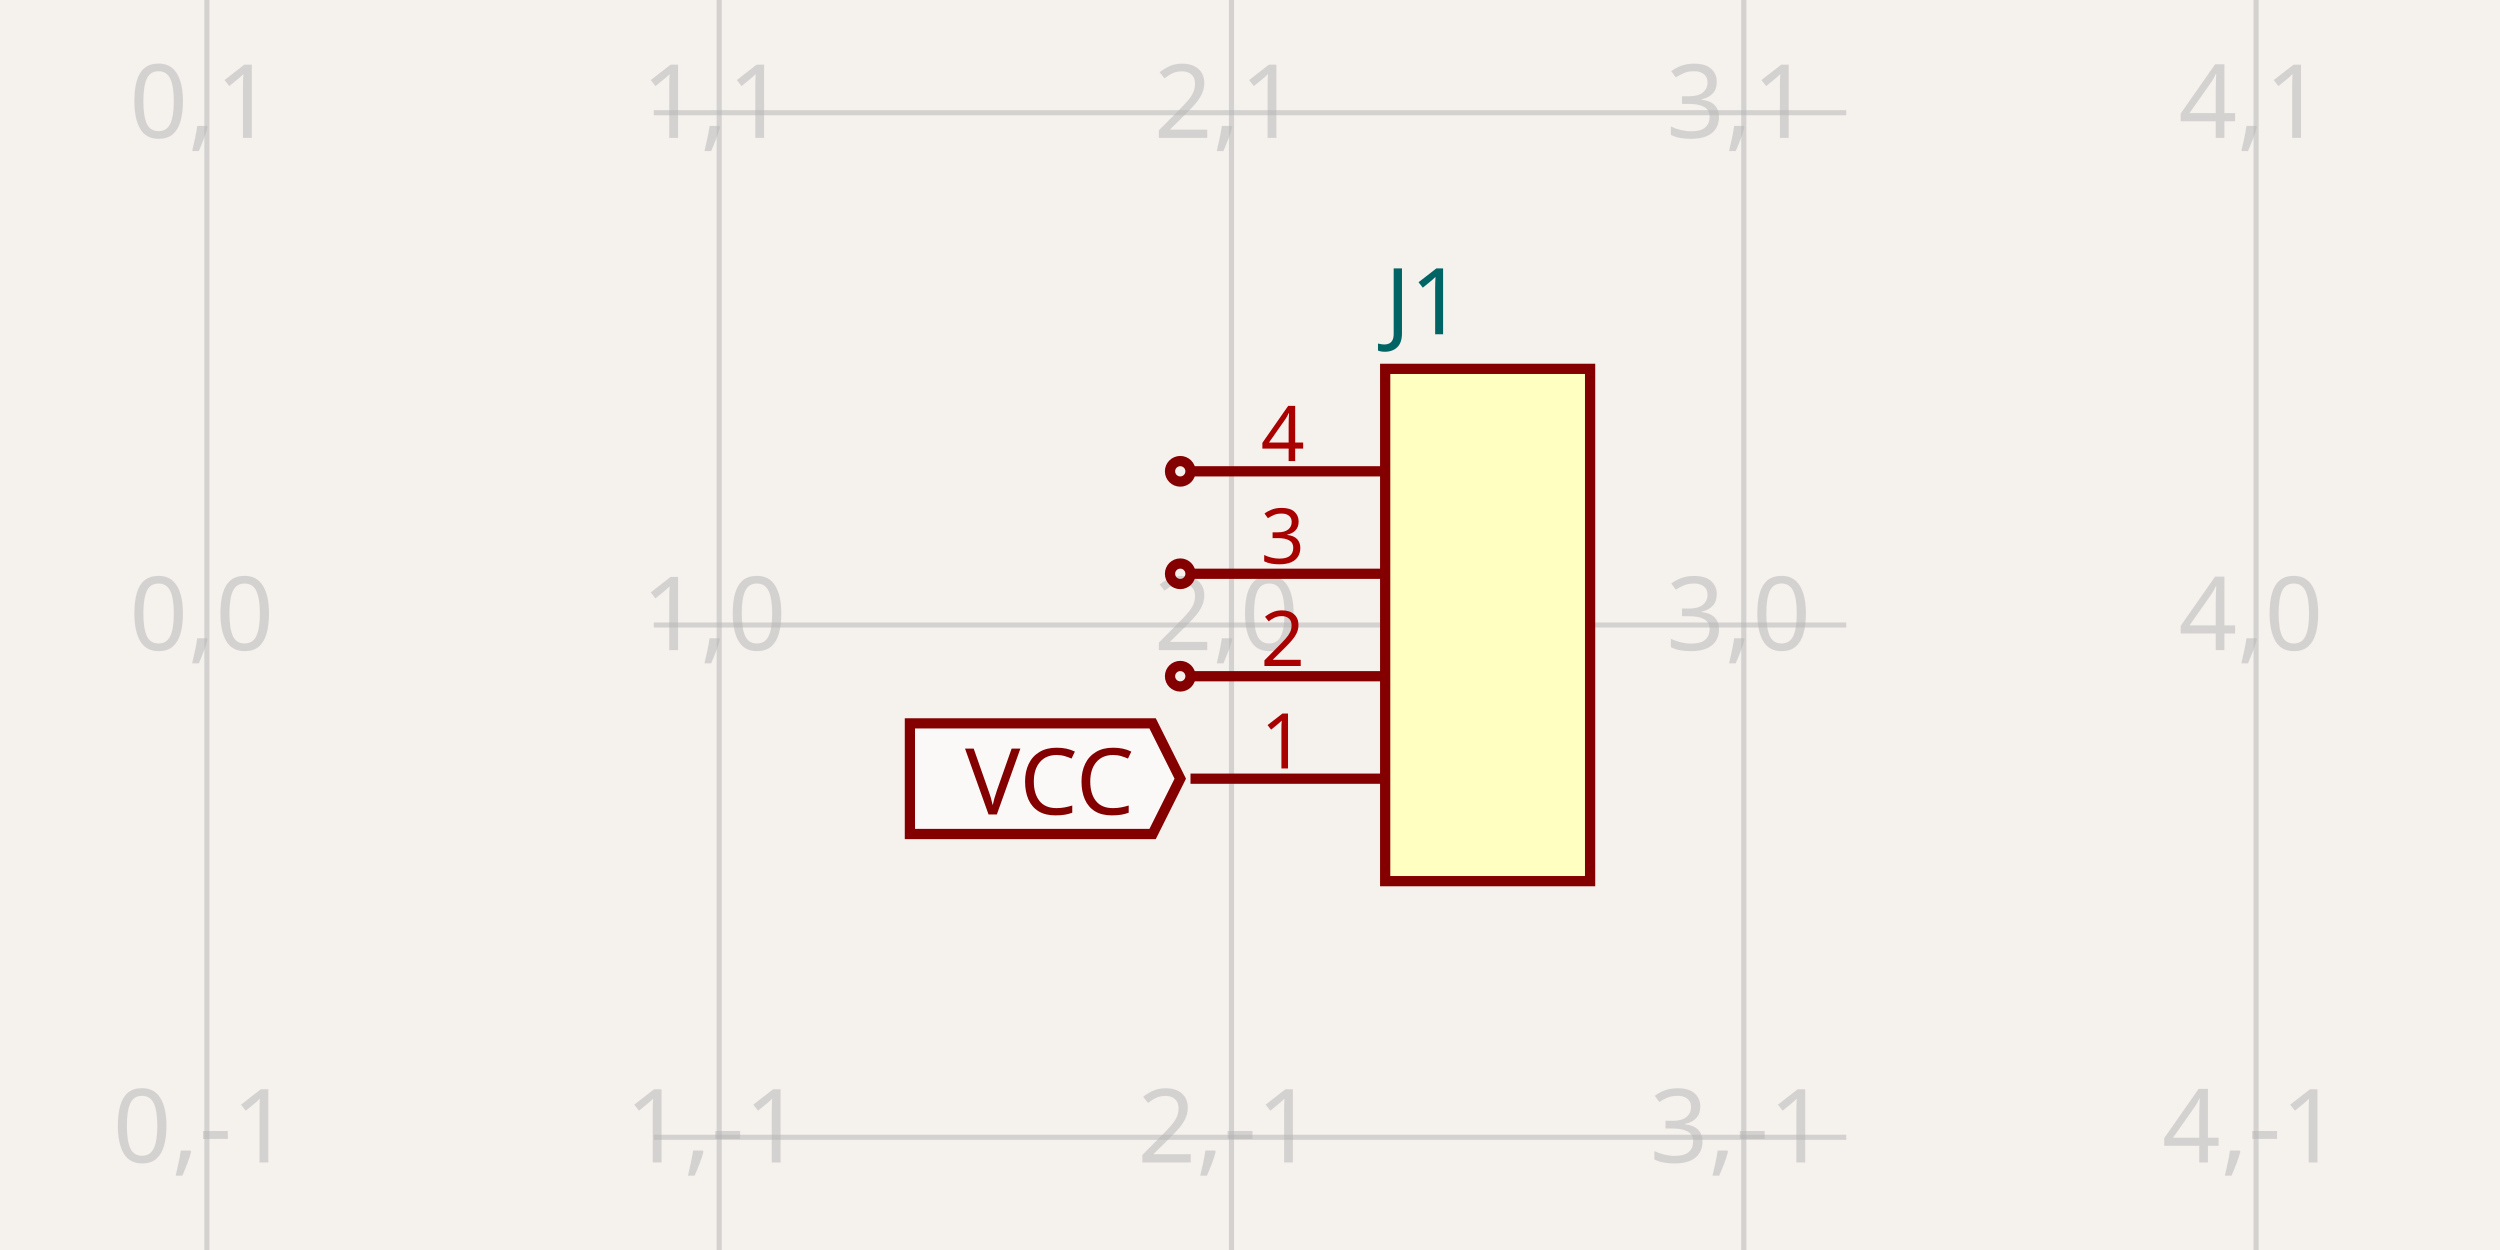
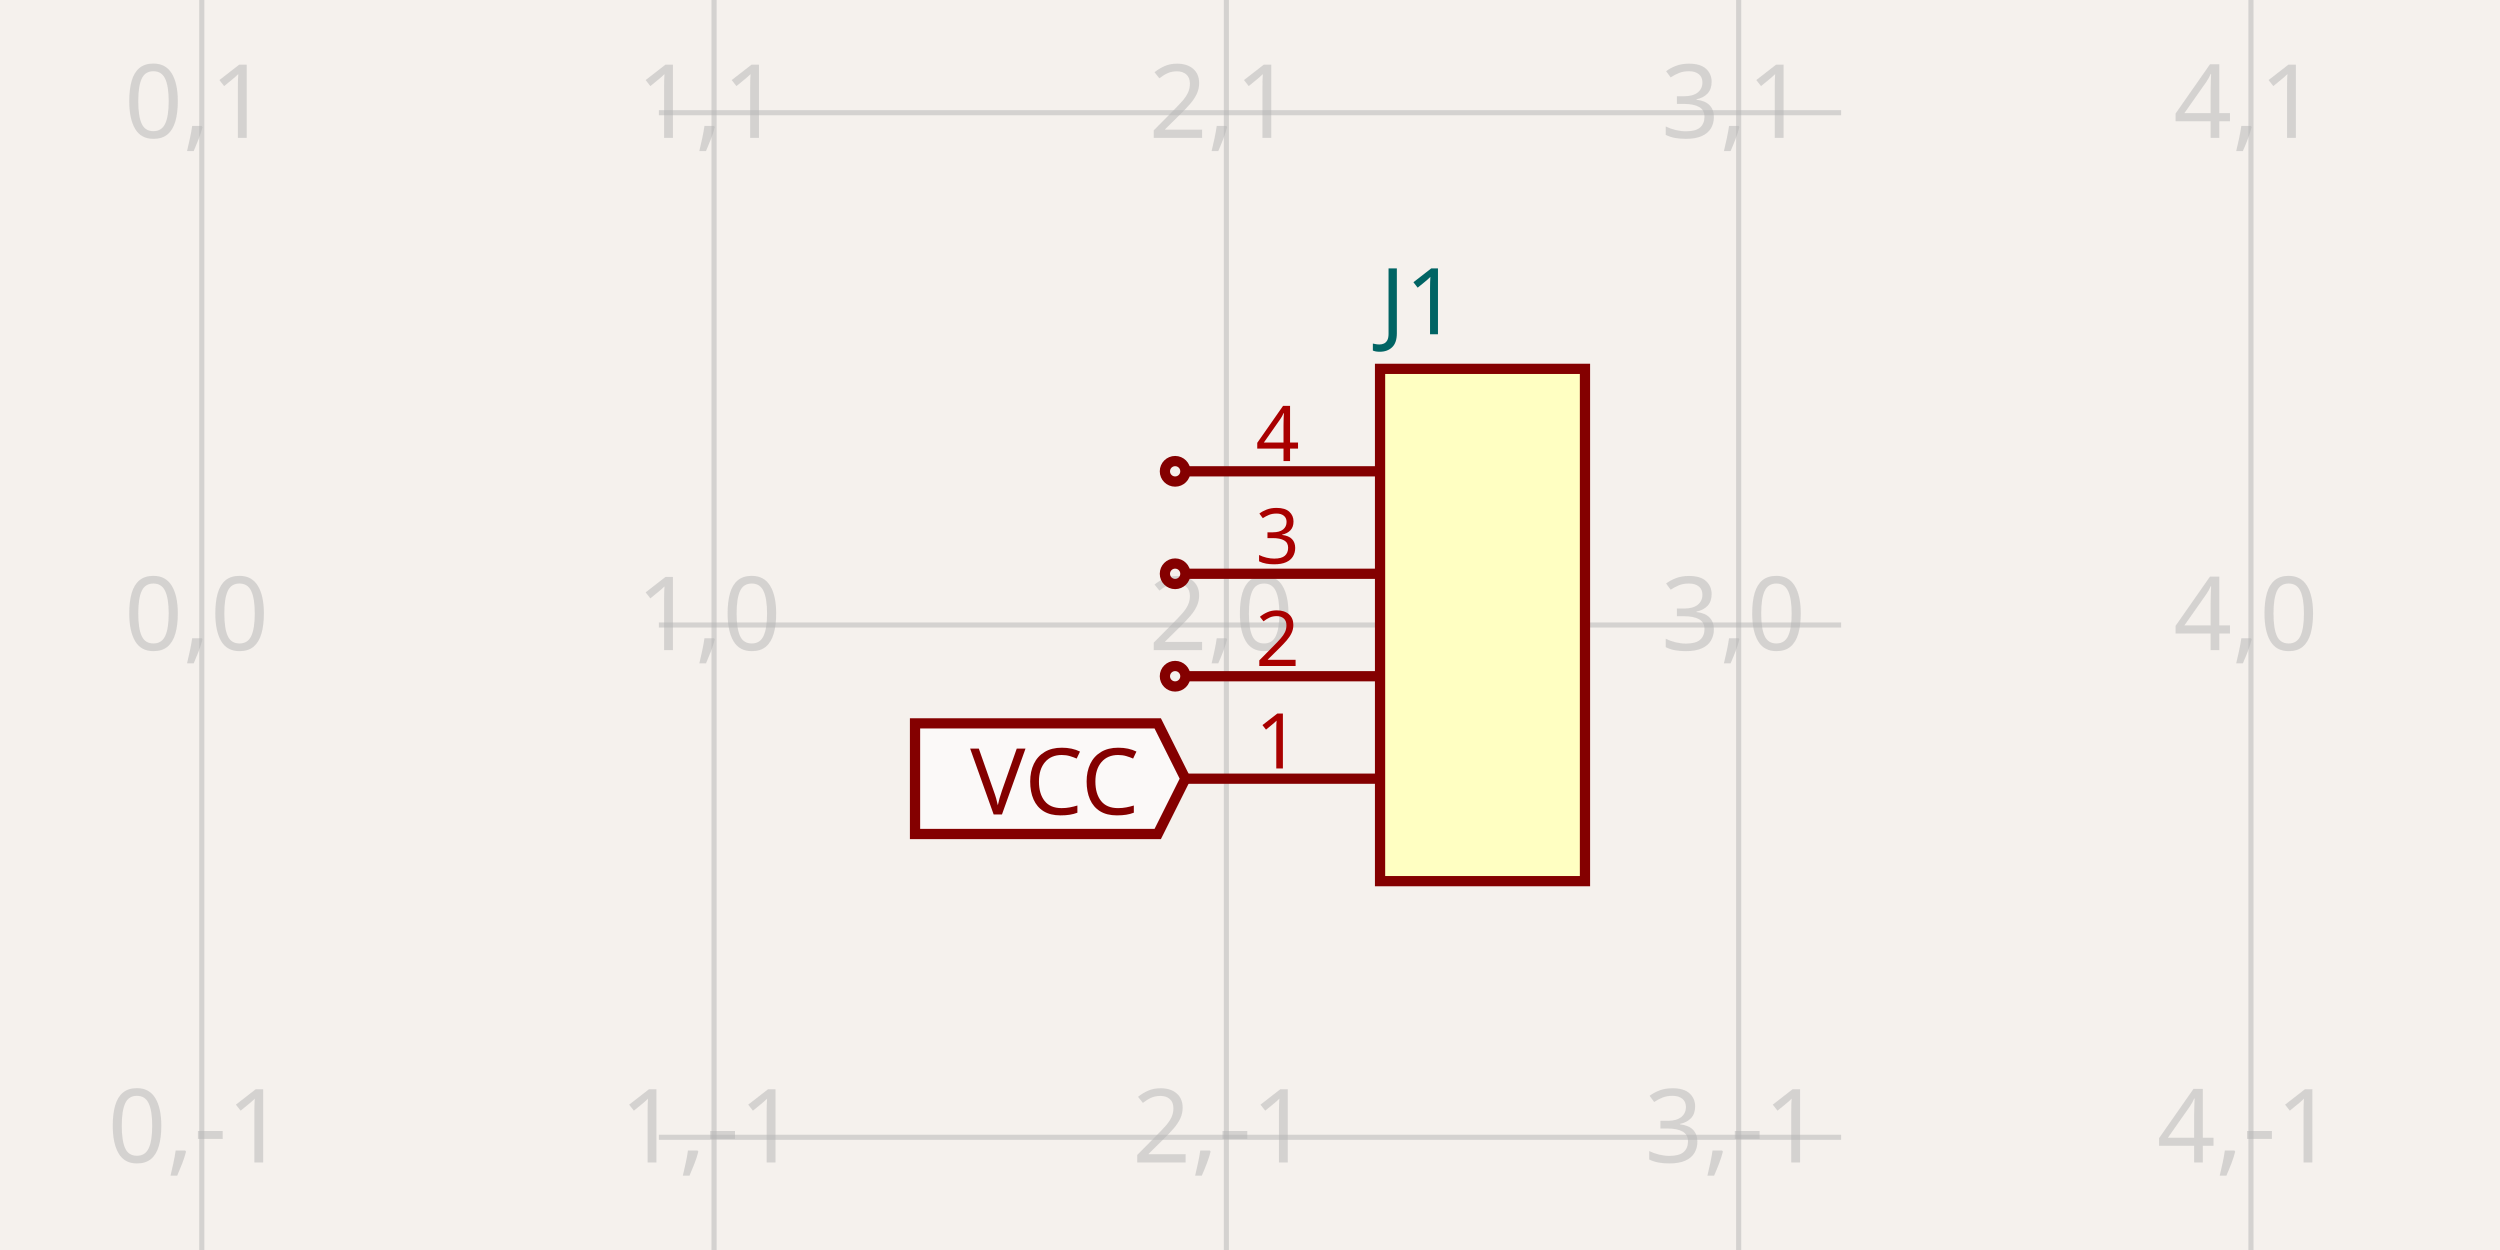
- <svg xmlns="http://www.w3.org/2000/svg" width="1200" height="600" style="background-color: rgb(245, 241, 237)" data-real-to-screen-transform="matrix(245.9016393443,0,0,-245.9016393443,99.3114754098,300)" data-software-used-string="@tscircuit/core@0.0.586">
+ <svg xmlns="http://www.w3.org/2000/svg" width="1200" height="600" style="background-color: rgb(245, 241, 237)" data-real-to-screen-transform="matrix(245.9016393443,0,0,-245.9016393443,96.8524590164,300)" data-software-used-string="@tscircuit/core@0.0.734">
  <style>
              .boundary { fill: rgb(245, 241, 237); }
              .schematic-boundary { fill: none; stroke: #fff; }
              .component { fill: none; stroke: rgb(132, 0, 0); }
              .chip { fill: rgb(255, 255, 194); stroke: rgb(132, 0, 0); }
              .component-pin { fill: none; stroke: rgb(132, 0, 0); }
+               /* Basic per-trace hover fallback */
              .trace:hover {
                filter: invert(1);
              }
              .trace:hover .trace-crossing-outline {
                opacity: 0;
              }
              .trace:hover .trace-junction {
                filter: invert(1);
              }
+               /* Net-hover highlighting: when a trace or its overlays are hovered,
+                  invert color for all traces (base + overlays) sharing the same
+                  subcircuit connectivity key. Also hide crossing outline during hover. */
+               
              .text { font-family: sans-serif; fill: rgb(0, 150, 0); }
              .pin-number { fill: rgb(169, 0, 0); }
              .port-label { fill: rgb(0, 100, 100); }
              .component-name { fill: rgb(0, 100, 100); }
            </style>
  <rect class="boundary" x="0" y="0" width="1200" height="600" />
  <g class="grid">
-     <line x1="99.311" y1="600" x2="99.311" y2="-4.5986325858393684e-11" stroke="rgb(181, 181, 181)" stroke-width="2.459" stroke-opacity="0.5" />
-     <line x1="345.213" y1="600" x2="345.213" y2="-4.5986325858393684e-11" stroke="rgb(181, 181, 181)" stroke-width="2.459" stroke-opacity="0.5" />
-     <line x1="591.115" y1="600" x2="591.115" y2="-4.5986325858393684e-11" stroke="rgb(181, 181, 181)" stroke-width="2.459" stroke-opacity="0.5" />
-     <line x1="837.016" y1="600" x2="837.016" y2="-4.5986325858393684e-11" stroke="rgb(181, 181, 181)" stroke-width="2.459" stroke-opacity="0.5" />
-     <line x1="1082.918" y1="600" x2="1082.918" y2="-4.5986325858393684e-11" stroke="rgb(181, 181, 181)" stroke-width="2.459" stroke-opacity="0.5" />
-     <line x1="313.803" y1="791.803" x2="886.197" y2="791.803" stroke="rgb(181, 181, 181)" stroke-width="2.459" stroke-opacity="0.5" />
-     <line x1="313.803" y1="545.902" x2="886.197" y2="545.902" stroke="rgb(181, 181, 181)" stroke-width="2.459" stroke-opacity="0.5" />
-     <line x1="313.803" y1="300" x2="886.197" y2="300" stroke="rgb(181, 181, 181)" stroke-width="2.459" stroke-opacity="0.5" />
-     <line x1="313.803" y1="54.098" x2="886.197" y2="54.098" stroke="rgb(181, 181, 181)" stroke-width="2.459" stroke-opacity="0.5" />
-     <line x1="313.803" y1="-191.803" x2="886.197" y2="-191.803" stroke="rgb(181, 181, 181)" stroke-width="2.459" stroke-opacity="0.5" />
-     <text x="96.811" y="786.803" fill="rgb(181, 181, 181)" font-size="49.18" fill-opacity="0.5" text-anchor="middle" dominant-baseline="middle" font-family="sans-serif">0,-2</text>
-     <text x="96.811" y="540.902" fill="rgb(181, 181, 181)" font-size="49.18" fill-opacity="0.5" text-anchor="middle" dominant-baseline="middle" font-family="sans-serif">0,-1</text>
-     <text x="96.811" y="295" fill="rgb(181, 181, 181)" font-size="49.18" fill-opacity="0.5" text-anchor="middle" dominant-baseline="middle" font-family="sans-serif">0,0</text>
-     <text x="96.811" y="49.098" fill="rgb(181, 181, 181)" font-size="49.18" fill-opacity="0.5" text-anchor="middle" dominant-baseline="middle" font-family="sans-serif">0,1</text>
-     <text x="96.811" y="-196.803" fill="rgb(181, 181, 181)" font-size="49.18" fill-opacity="0.5" text-anchor="middle" dominant-baseline="middle" font-family="sans-serif">0,2</text>
-     <text x="342.713" y="786.803" fill="rgb(181, 181, 181)" font-size="49.18" fill-opacity="0.5" text-anchor="middle" dominant-baseline="middle" font-family="sans-serif">1,-2</text>
-     <text x="342.713" y="540.902" fill="rgb(181, 181, 181)" font-size="49.18" fill-opacity="0.5" text-anchor="middle" dominant-baseline="middle" font-family="sans-serif">1,-1</text>
-     <text x="342.713" y="295" fill="rgb(181, 181, 181)" font-size="49.18" fill-opacity="0.5" text-anchor="middle" dominant-baseline="middle" font-family="sans-serif">1,0</text>
-     <text x="342.713" y="49.098" fill="rgb(181, 181, 181)" font-size="49.18" fill-opacity="0.5" text-anchor="middle" dominant-baseline="middle" font-family="sans-serif">1,1</text>
-     <text x="342.713" y="-196.803" fill="rgb(181, 181, 181)" font-size="49.18" fill-opacity="0.5" text-anchor="middle" dominant-baseline="middle" font-family="sans-serif">1,2</text>
-     <text x="588.615" y="786.803" fill="rgb(181, 181, 181)" font-size="49.18" fill-opacity="0.5" text-anchor="middle" dominant-baseline="middle" font-family="sans-serif">2,-2</text>
-     <text x="588.615" y="540.902" fill="rgb(181, 181, 181)" font-size="49.18" fill-opacity="0.5" text-anchor="middle" dominant-baseline="middle" font-family="sans-serif">2,-1</text>
-     <text x="588.615" y="295" fill="rgb(181, 181, 181)" font-size="49.18" fill-opacity="0.5" text-anchor="middle" dominant-baseline="middle" font-family="sans-serif">2,0</text>
-     <text x="588.615" y="49.098" fill="rgb(181, 181, 181)" font-size="49.18" fill-opacity="0.5" text-anchor="middle" dominant-baseline="middle" font-family="sans-serif">2,1</text>
-     <text x="588.615" y="-196.803" fill="rgb(181, 181, 181)" font-size="49.18" fill-opacity="0.5" text-anchor="middle" dominant-baseline="middle" font-family="sans-serif">2,2</text>
-     <text x="834.516" y="786.803" fill="rgb(181, 181, 181)" font-size="49.18" fill-opacity="0.5" text-anchor="middle" dominant-baseline="middle" font-family="sans-serif">3,-2</text>
-     <text x="834.516" y="540.902" fill="rgb(181, 181, 181)" font-size="49.18" fill-opacity="0.5" text-anchor="middle" dominant-baseline="middle" font-family="sans-serif">3,-1</text>
-     <text x="834.516" y="295" fill="rgb(181, 181, 181)" font-size="49.18" fill-opacity="0.5" text-anchor="middle" dominant-baseline="middle" font-family="sans-serif">3,0</text>
-     <text x="834.516" y="49.098" fill="rgb(181, 181, 181)" font-size="49.18" fill-opacity="0.5" text-anchor="middle" dominant-baseline="middle" font-family="sans-serif">3,1</text>
-     <text x="834.516" y="-196.803" fill="rgb(181, 181, 181)" font-size="49.18" fill-opacity="0.5" text-anchor="middle" dominant-baseline="middle" font-family="sans-serif">3,2</text>
-     <text x="1080.418" y="786.803" fill="rgb(181, 181, 181)" font-size="49.18" fill-opacity="0.5" text-anchor="middle" dominant-baseline="middle" font-family="sans-serif">4,-2</text>
-     <text x="1080.418" y="540.902" fill="rgb(181, 181, 181)" font-size="49.18" fill-opacity="0.5" text-anchor="middle" dominant-baseline="middle" font-family="sans-serif">4,-1</text>
-     <text x="1080.418" y="295" fill="rgb(181, 181, 181)" font-size="49.18" fill-opacity="0.5" text-anchor="middle" dominant-baseline="middle" font-family="sans-serif">4,0</text>
-     <text x="1080.418" y="49.098" fill="rgb(181, 181, 181)" font-size="49.18" fill-opacity="0.5" text-anchor="middle" dominant-baseline="middle" font-family="sans-serif">4,1</text>
-     <text x="1080.418" y="-196.803" fill="rgb(181, 181, 181)" font-size="49.18" fill-opacity="0.5" text-anchor="middle" dominant-baseline="middle" font-family="sans-serif">4,2</text>
+     <line x1="96.852" y1="600" x2="96.852" y2="-4.5986325858393684e-11" stroke="rgb(181, 181, 181)" stroke-width="2.459" stroke-opacity="0.5" />
+     <line x1="342.754" y1="600" x2="342.754" y2="-4.5986325858393684e-11" stroke="rgb(181, 181, 181)" stroke-width="2.459" stroke-opacity="0.5" />
+     <line x1="588.656" y1="600" x2="588.656" y2="-4.5986325858393684e-11" stroke="rgb(181, 181, 181)" stroke-width="2.459" stroke-opacity="0.5" />
+     <line x1="834.557" y1="600" x2="834.557" y2="-4.5986325858393684e-11" stroke="rgb(181, 181, 181)" stroke-width="2.459" stroke-opacity="0.5" />
+     <line x1="1080.459" y1="600" x2="1080.459" y2="-4.5986325858393684e-11" stroke="rgb(181, 181, 181)" stroke-width="2.459" stroke-opacity="0.5" />
+     <line x1="316.262" y1="791.803" x2="883.738" y2="791.803" stroke="rgb(181, 181, 181)" stroke-width="2.459" stroke-opacity="0.5" />
+     <line x1="316.262" y1="545.902" x2="883.738" y2="545.902" stroke="rgb(181, 181, 181)" stroke-width="2.459" stroke-opacity="0.5" />
+     <line x1="316.262" y1="300" x2="883.738" y2="300" stroke="rgb(181, 181, 181)" stroke-width="2.459" stroke-opacity="0.5" />
+     <line x1="316.262" y1="54.098" x2="883.738" y2="54.098" stroke="rgb(181, 181, 181)" stroke-width="2.459" stroke-opacity="0.5" />
+     <line x1="316.262" y1="-191.803" x2="883.738" y2="-191.803" stroke="rgb(181, 181, 181)" stroke-width="2.459" stroke-opacity="0.5" />
+     <text x="94.352" y="786.803" fill="rgb(181, 181, 181)" font-size="49.18" fill-opacity="0.5" text-anchor="middle" dominant-baseline="middle" font-family="sans-serif">0,-2</text>
+     <text x="94.352" y="540.902" fill="rgb(181, 181, 181)" font-size="49.18" fill-opacity="0.5" text-anchor="middle" dominant-baseline="middle" font-family="sans-serif">0,-1</text>
+     <text x="94.352" y="295" fill="rgb(181, 181, 181)" font-size="49.18" fill-opacity="0.5" text-anchor="middle" dominant-baseline="middle" font-family="sans-serif">0,0</text>
+     <text x="94.352" y="49.098" fill="rgb(181, 181, 181)" font-size="49.18" fill-opacity="0.5" text-anchor="middle" dominant-baseline="middle" font-family="sans-serif">0,1</text>
+     <text x="94.352" y="-196.803" fill="rgb(181, 181, 181)" font-size="49.18" fill-opacity="0.5" text-anchor="middle" dominant-baseline="middle" font-family="sans-serif">0,2</text>
+     <text x="340.254" y="786.803" fill="rgb(181, 181, 181)" font-size="49.18" fill-opacity="0.5" text-anchor="middle" dominant-baseline="middle" font-family="sans-serif">1,-2</text>
+     <text x="340.254" y="540.902" fill="rgb(181, 181, 181)" font-size="49.18" fill-opacity="0.5" text-anchor="middle" dominant-baseline="middle" font-family="sans-serif">1,-1</text>
+     <text x="340.254" y="295" fill="rgb(181, 181, 181)" font-size="49.18" fill-opacity="0.5" text-anchor="middle" dominant-baseline="middle" font-family="sans-serif">1,0</text>
+     <text x="340.254" y="49.098" fill="rgb(181, 181, 181)" font-size="49.18" fill-opacity="0.5" text-anchor="middle" dominant-baseline="middle" font-family="sans-serif">1,1</text>
+     <text x="340.254" y="-196.803" fill="rgb(181, 181, 181)" font-size="49.18" fill-opacity="0.5" text-anchor="middle" dominant-baseline="middle" font-family="sans-serif">1,2</text>
+     <text x="586.156" y="786.803" fill="rgb(181, 181, 181)" font-size="49.18" fill-opacity="0.5" text-anchor="middle" dominant-baseline="middle" font-family="sans-serif">2,-2</text>
+     <text x="586.156" y="540.902" fill="rgb(181, 181, 181)" font-size="49.18" fill-opacity="0.5" text-anchor="middle" dominant-baseline="middle" font-family="sans-serif">2,-1</text>
+     <text x="586.156" y="295" fill="rgb(181, 181, 181)" font-size="49.18" fill-opacity="0.5" text-anchor="middle" dominant-baseline="middle" font-family="sans-serif">2,0</text>
+     <text x="586.156" y="49.098" fill="rgb(181, 181, 181)" font-size="49.18" fill-opacity="0.5" text-anchor="middle" dominant-baseline="middle" font-family="sans-serif">2,1</text>
+     <text x="586.156" y="-196.803" fill="rgb(181, 181, 181)" font-size="49.18" fill-opacity="0.5" text-anchor="middle" dominant-baseline="middle" font-family="sans-serif">2,2</text>
+     <text x="832.057" y="786.803" fill="rgb(181, 181, 181)" font-size="49.18" fill-opacity="0.5" text-anchor="middle" dominant-baseline="middle" font-family="sans-serif">3,-2</text>
+     <text x="832.057" y="540.902" fill="rgb(181, 181, 181)" font-size="49.18" fill-opacity="0.5" text-anchor="middle" dominant-baseline="middle" font-family="sans-serif">3,-1</text>
+     <text x="832.057" y="295" fill="rgb(181, 181, 181)" font-size="49.18" fill-opacity="0.5" text-anchor="middle" dominant-baseline="middle" font-family="sans-serif">3,0</text>
+     <text x="832.057" y="49.098" fill="rgb(181, 181, 181)" font-size="49.18" fill-opacity="0.5" text-anchor="middle" dominant-baseline="middle" font-family="sans-serif">3,1</text>
+     <text x="832.057" y="-196.803" fill="rgb(181, 181, 181)" font-size="49.18" fill-opacity="0.5" text-anchor="middle" dominant-baseline="middle" font-family="sans-serif">3,2</text>
+     <text x="1077.959" y="786.803" fill="rgb(181, 181, 181)" font-size="49.18" fill-opacity="0.5" text-anchor="middle" dominant-baseline="middle" font-family="sans-serif">4,-2</text>
+     <text x="1077.959" y="540.902" fill="rgb(181, 181, 181)" font-size="49.18" fill-opacity="0.5" text-anchor="middle" dominant-baseline="middle" font-family="sans-serif">4,-1</text>
+     <text x="1077.959" y="295" fill="rgb(181, 181, 181)" font-size="49.18" fill-opacity="0.5" text-anchor="middle" dominant-baseline="middle" font-family="sans-serif">4,0</text>
+     <text x="1077.959" y="49.098" fill="rgb(181, 181, 181)" font-size="49.18" fill-opacity="0.5" text-anchor="middle" dominant-baseline="middle" font-family="sans-serif">4,1</text>
+     <text x="1077.959" y="-196.803" fill="rgb(181, 181, 181)" font-size="49.18" fill-opacity="0.5" text-anchor="middle" dominant-baseline="middle" font-family="sans-serif">4,2</text>
  </g>
  <g data-circuit-json-type="schematic_component" data-schematic-component-id="schematic_component_0">
-     <rect class="component chip" x="664.885" y="177.049" width="98.361" height="245.902" stroke-width="4.918px" fill="rgb(255, 255, 194)" stroke="rgb(132, 0, 0)" />
-     <rect class="component-overlay" x="664.885" y="177.049" width="98.361" height="245.902" fill="transparent" />
-     <text x="664.885" y="454.918" fill="#006464" text-anchor="start" dominant-baseline="middle" font-family="sans-serif" font-size="44.262px" transform="rotate(0, 664.8852, 454.918)" />
-     <text x="664.885" y="145.082" fill="#006464" text-anchor="start" dominant-baseline="middle" font-family="sans-serif" font-size="44.262px" transform="rotate(0, 664.8852, 145.082)">J1</text>
-     <line class="component-pin" x1="571.443" y1="373.77" x2="664.885" y2="373.77" stroke-width="4.918px" />
+     <rect class="component chip" x="662.426" y="177.049" width="98.361" height="245.902" stroke-width="4.918px" fill="rgb(255, 255, 194)" stroke="rgb(132, 0, 0)" />
+     <rect class="component-overlay" x="662.426" y="177.049" width="98.361" height="245.902" fill="transparent" />
+     <text x="662.426" y="454.918" fill="#006464" text-anchor="start" dominant-baseline="middle" font-family="sans-serif" font-size="44.262px" transform="rotate(0, 662.4262, 454.918)" />
+     <text x="662.426" y="145.082" fill="#006464" text-anchor="start" dominant-baseline="middle" font-family="sans-serif" font-size="44.262px" transform="rotate(0, 662.4262, 145.082)">J1</text>
+     <line class="component-pin" x1="568.984" y1="373.77" x2="662.426" y2="373.77" stroke-width="4.918px" />
    <g data-schematic-port-id="source_port_0">
-       <rect x="561.607" y="368.852" width="9.836" height="9.836" opacity="0" />
+       <rect x="559.148" y="368.852" width="9.836" height="9.836" opacity="0" />
    </g>
-     <text class="pin-number" x="615.705" y="368.852" style="font-family: sans-serif;" fill="rgb(169, 0, 0)" text-anchor="middle" dominant-baseline="auto" font-size="36.885px" transform="">1</text>
-     <line class="component-pin" x1="571.443" y1="324.59" x2="664.885" y2="324.59" stroke-width="4.918px" />
+     <text class="pin-number" x="613.246" y="368.852" style="font-family: sans-serif;" fill="rgb(169, 0, 0)" text-anchor="middle" dominant-baseline="auto" font-size="36.885px" transform="">1</text>
+     <line class="component-pin" x1="568.984" y1="324.59" x2="662.426" y2="324.59" stroke-width="4.918px" />
    <g data-schematic-port-id="source_port_1">
-       <circle class="component-pin" cx="566.525" cy="324.59" r="4.918" stroke-width="4.918px" />
-       <rect x="561.607" y="319.672" width="9.836" height="9.836" opacity="0" />
+       <circle class="component-pin" cx="564.066" cy="324.59" r="4.918" stroke-width="4.918px" />
+       <rect x="559.148" y="319.672" width="9.836" height="9.836" opacity="0" />
    </g>
-     <text class="pin-number" x="615.705" y="319.672" style="font-family: sans-serif;" fill="rgb(169, 0, 0)" text-anchor="middle" dominant-baseline="auto" font-size="36.885px" transform="">2</text>
-     <line class="component-pin" x1="571.443" y1="275.41" x2="664.885" y2="275.41" stroke-width="4.918px" />
+     <text class="pin-number" x="613.246" y="319.672" style="font-family: sans-serif;" fill="rgb(169, 0, 0)" text-anchor="middle" dominant-baseline="auto" font-size="36.885px" transform="">2</text>
+     <line class="component-pin" x1="568.984" y1="275.41" x2="662.426" y2="275.41" stroke-width="4.918px" />
    <g data-schematic-port-id="source_port_2">
-       <circle class="component-pin" cx="566.525" cy="275.41" r="4.918" stroke-width="4.918px" />
-       <rect x="561.607" y="270.492" width="9.836" height="9.836" opacity="0" />
+       <circle class="component-pin" cx="564.066" cy="275.41" r="4.918" stroke-width="4.918px" />
+       <rect x="559.148" y="270.492" width="9.836" height="9.836" opacity="0" />
    </g>
-     <text class="pin-number" x="615.705" y="270.492" style="font-family: sans-serif;" fill="rgb(169, 0, 0)" text-anchor="middle" dominant-baseline="auto" font-size="36.885px" transform="">3</text>
-     <line class="component-pin" x1="571.443" y1="226.23" x2="664.885" y2="226.23" stroke-width="4.918px" />
+     <text class="pin-number" x="613.246" y="270.492" style="font-family: sans-serif;" fill="rgb(169, 0, 0)" text-anchor="middle" dominant-baseline="auto" font-size="36.885px" transform="">3</text>
+     <line class="component-pin" x1="568.984" y1="226.23" x2="662.426" y2="226.23" stroke-width="4.918px" />
    <g data-schematic-port-id="source_port_3">
-       <circle class="component-pin" cx="566.525" cy="226.23" r="4.918" stroke-width="4.918px" />
-       <rect x="561.607" y="221.311" width="9.836" height="9.836" opacity="0" />
+       <circle class="component-pin" cx="564.066" cy="226.23" r="4.918" stroke-width="4.918px" />
+       <rect x="559.148" y="221.311" width="9.836" height="9.836" opacity="0" />
    </g>
-     <text class="pin-number" x="615.705" y="221.311" style="font-family: sans-serif;" fill="rgb(169, 0, 0)" text-anchor="middle" dominant-baseline="auto" font-size="36.885px" transform="">4</text>
+     <text class="pin-number" x="613.246" y="221.311" style="font-family: sans-serif;" fill="rgb(169, 0, 0)" text-anchor="middle" dominant-baseline="auto" font-size="36.885px" transform="">4</text>
  </g>
  <g class="schematic-port-hover" data-schematic-port-id="source_port_0">
-     <circle cx="566.525" cy="373.77" r="9.836" fill="red" opacity="0" />
+     <circle cx="564.066" cy="373.77" r="9.836" fill="red" opacity="0" />
  </g>
  <g class="schematic-port-hover" data-schematic-port-id="source_port_1">
-     <circle cx="566.525" cy="324.59" r="9.836" fill="red" opacity="0" />
+     <circle cx="564.066" cy="324.59" r="9.836" fill="red" opacity="0" />
  </g>
  <g class="schematic-port-hover" data-schematic-port-id="source_port_2">
-     <circle cx="566.525" cy="275.41" r="9.836" fill="red" opacity="0" />
+     <circle cx="564.066" cy="275.41" r="9.836" fill="red" opacity="0" />
  </g>
  <g class="schematic-port-hover" data-schematic-port-id="source_port_3">
-     <circle cx="566.525" cy="226.23" r="9.836" fill="red" opacity="0" />
+     <circle cx="564.066" cy="226.23" r="9.836" fill="red" opacity="0" />
  </g>
-   <path class="net-label" d="     M 566.525,373.77     L 553.246,400.328     L 436.754,400.328     L 436.754,347.213     L 553.246,347.213     Z   " fill="rgba(255, 255, 255, 0.6)" stroke="rgb(132, 0, 0)" stroke-width="4.918px" />
-   <text class="net-label-text" x="544.393" y="373.77" fill="rgb(132, 0, 0)" text-anchor="end" dominant-baseline="central" font-family="sans-serif" font-variant-numeric="tabular-nums" font-size="44.262px" transform="">VCC</text>
+   <path class="net-label" d="     M 568.984,373.77     L 555.705,400.328     L 439.213,400.328     L 439.213,347.213     L 555.705,347.213     Z   " fill="rgba(255, 255, 255, 0.6)" stroke="rgb(132, 0, 0)" stroke-width="4.918px" />
+   <text class="net-label-text" x="546.852" y="373.77" fill="rgb(132, 0, 0)" text-anchor="end" dominant-baseline="central" font-family="sans-serif" font-variant-numeric="tabular-nums" font-size="44.262px" transform="">VCC</text>
</svg>
